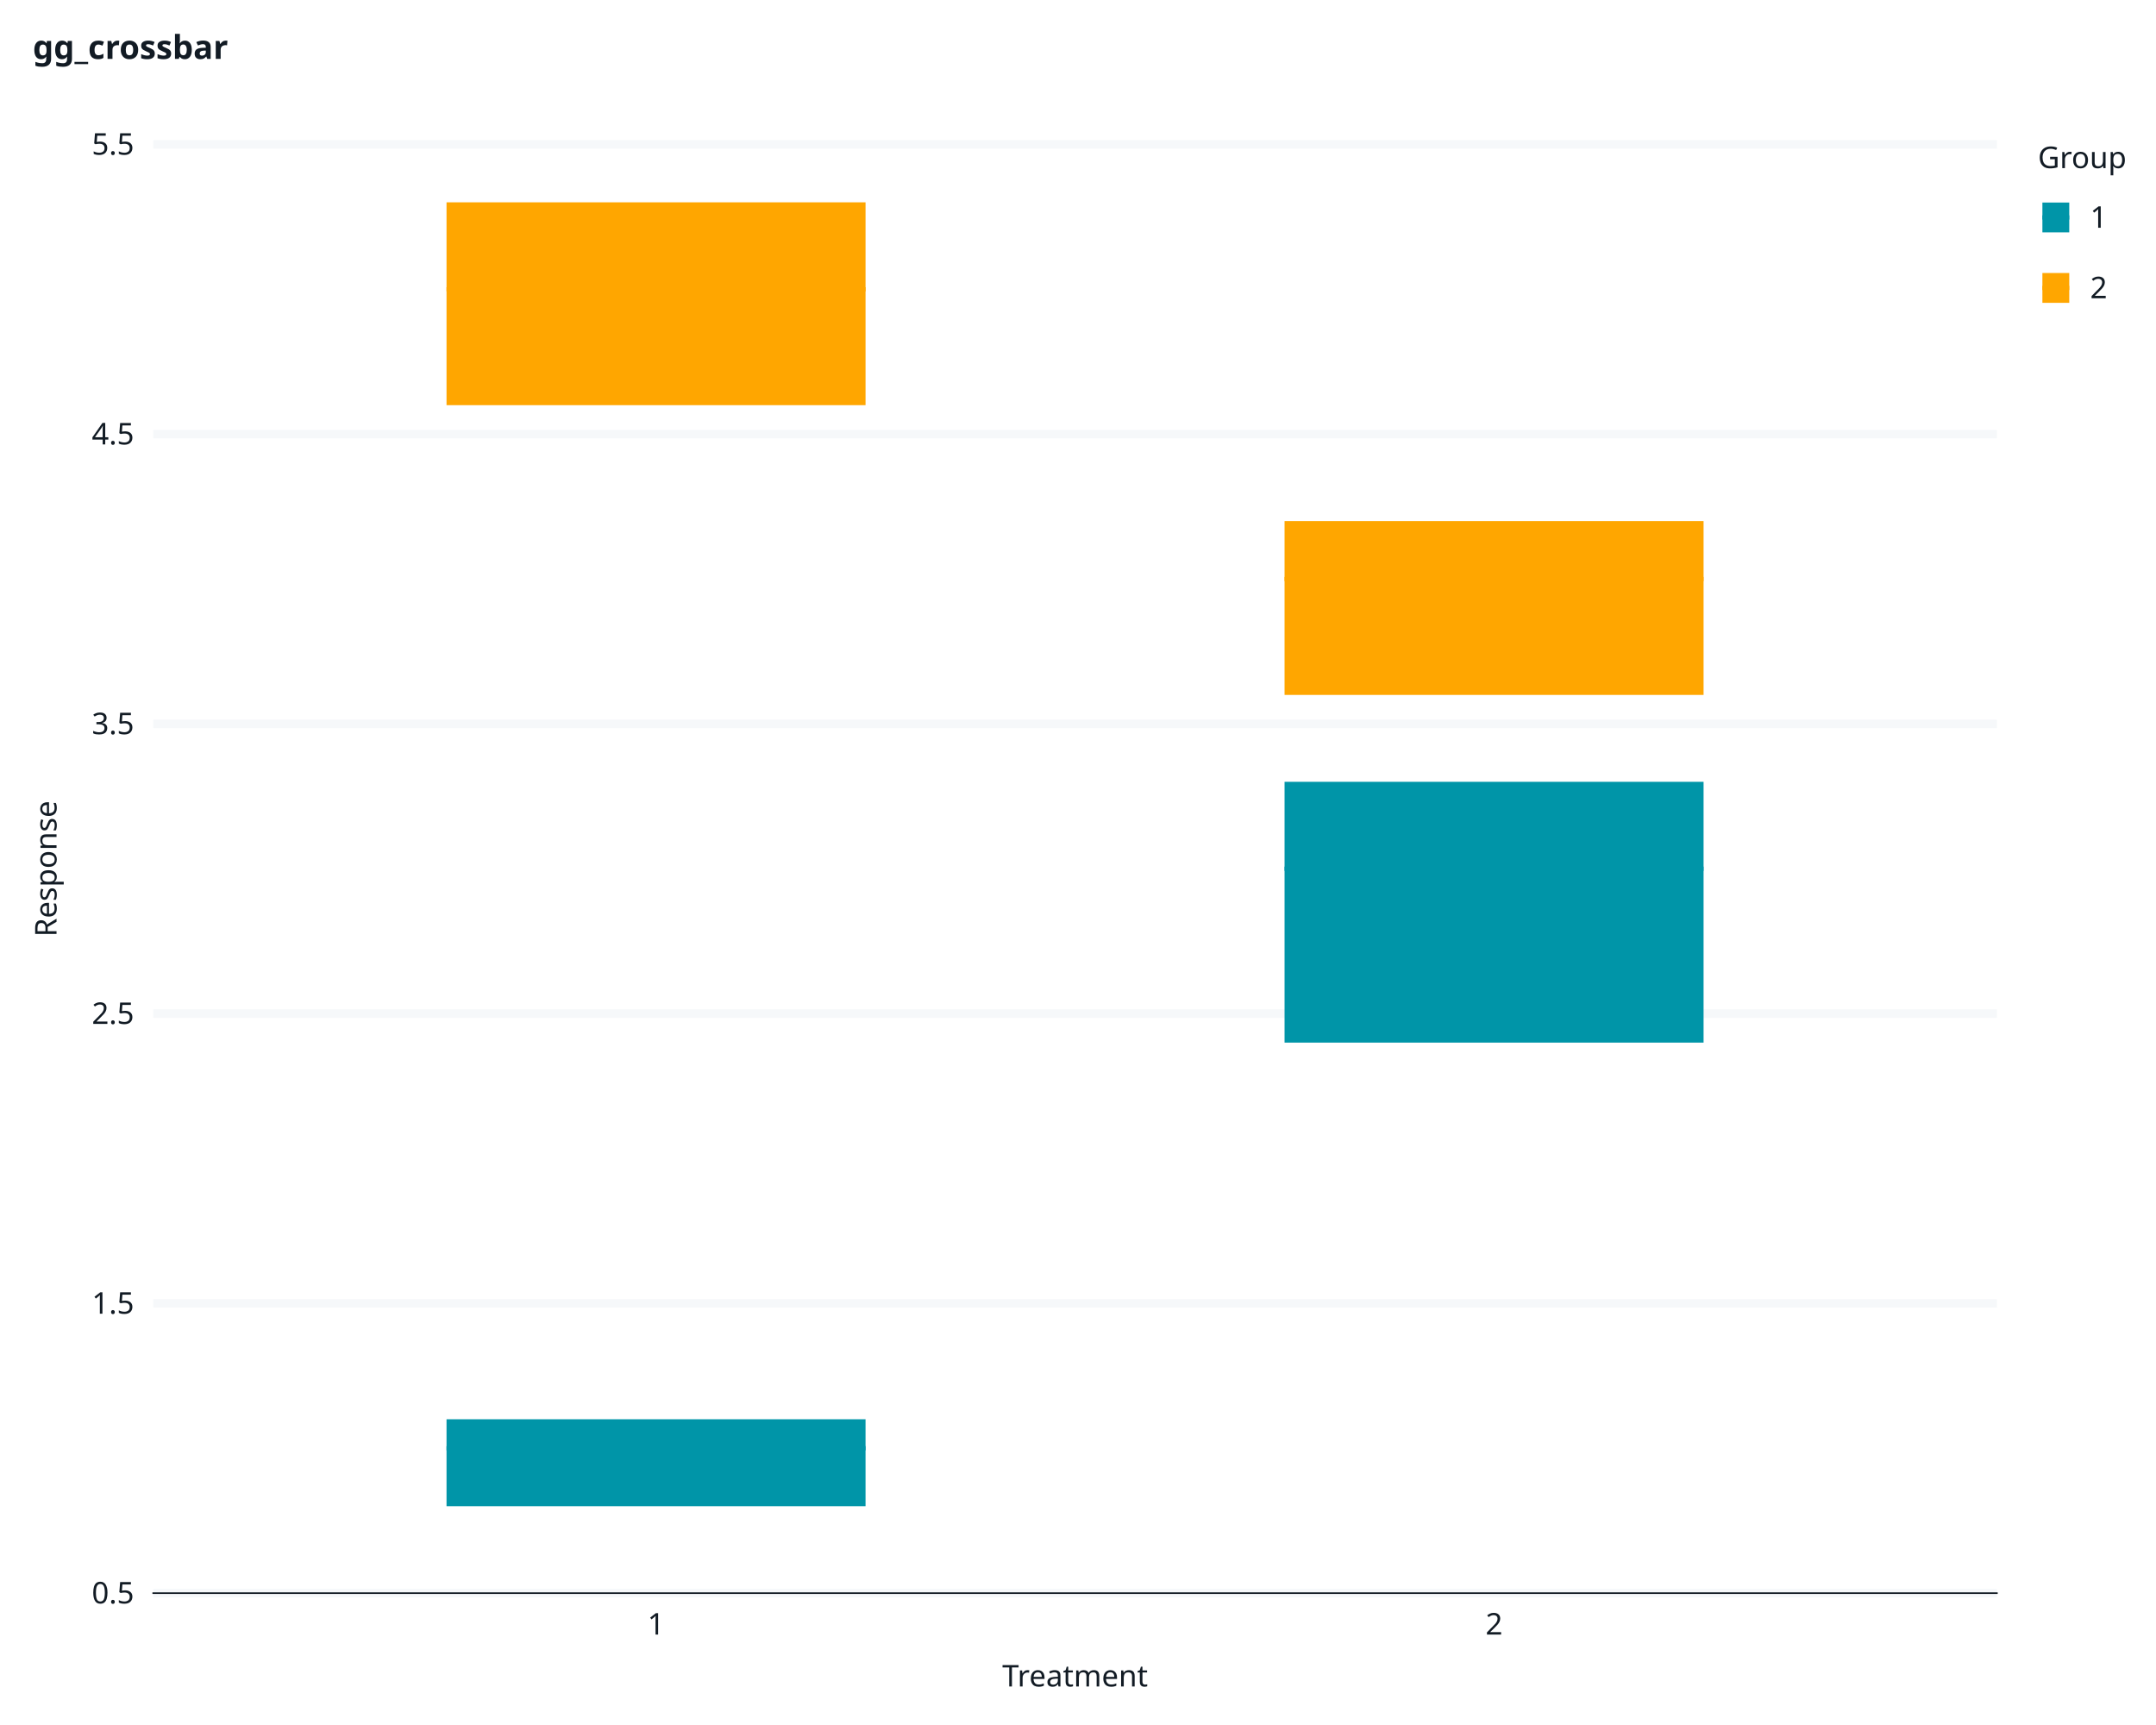
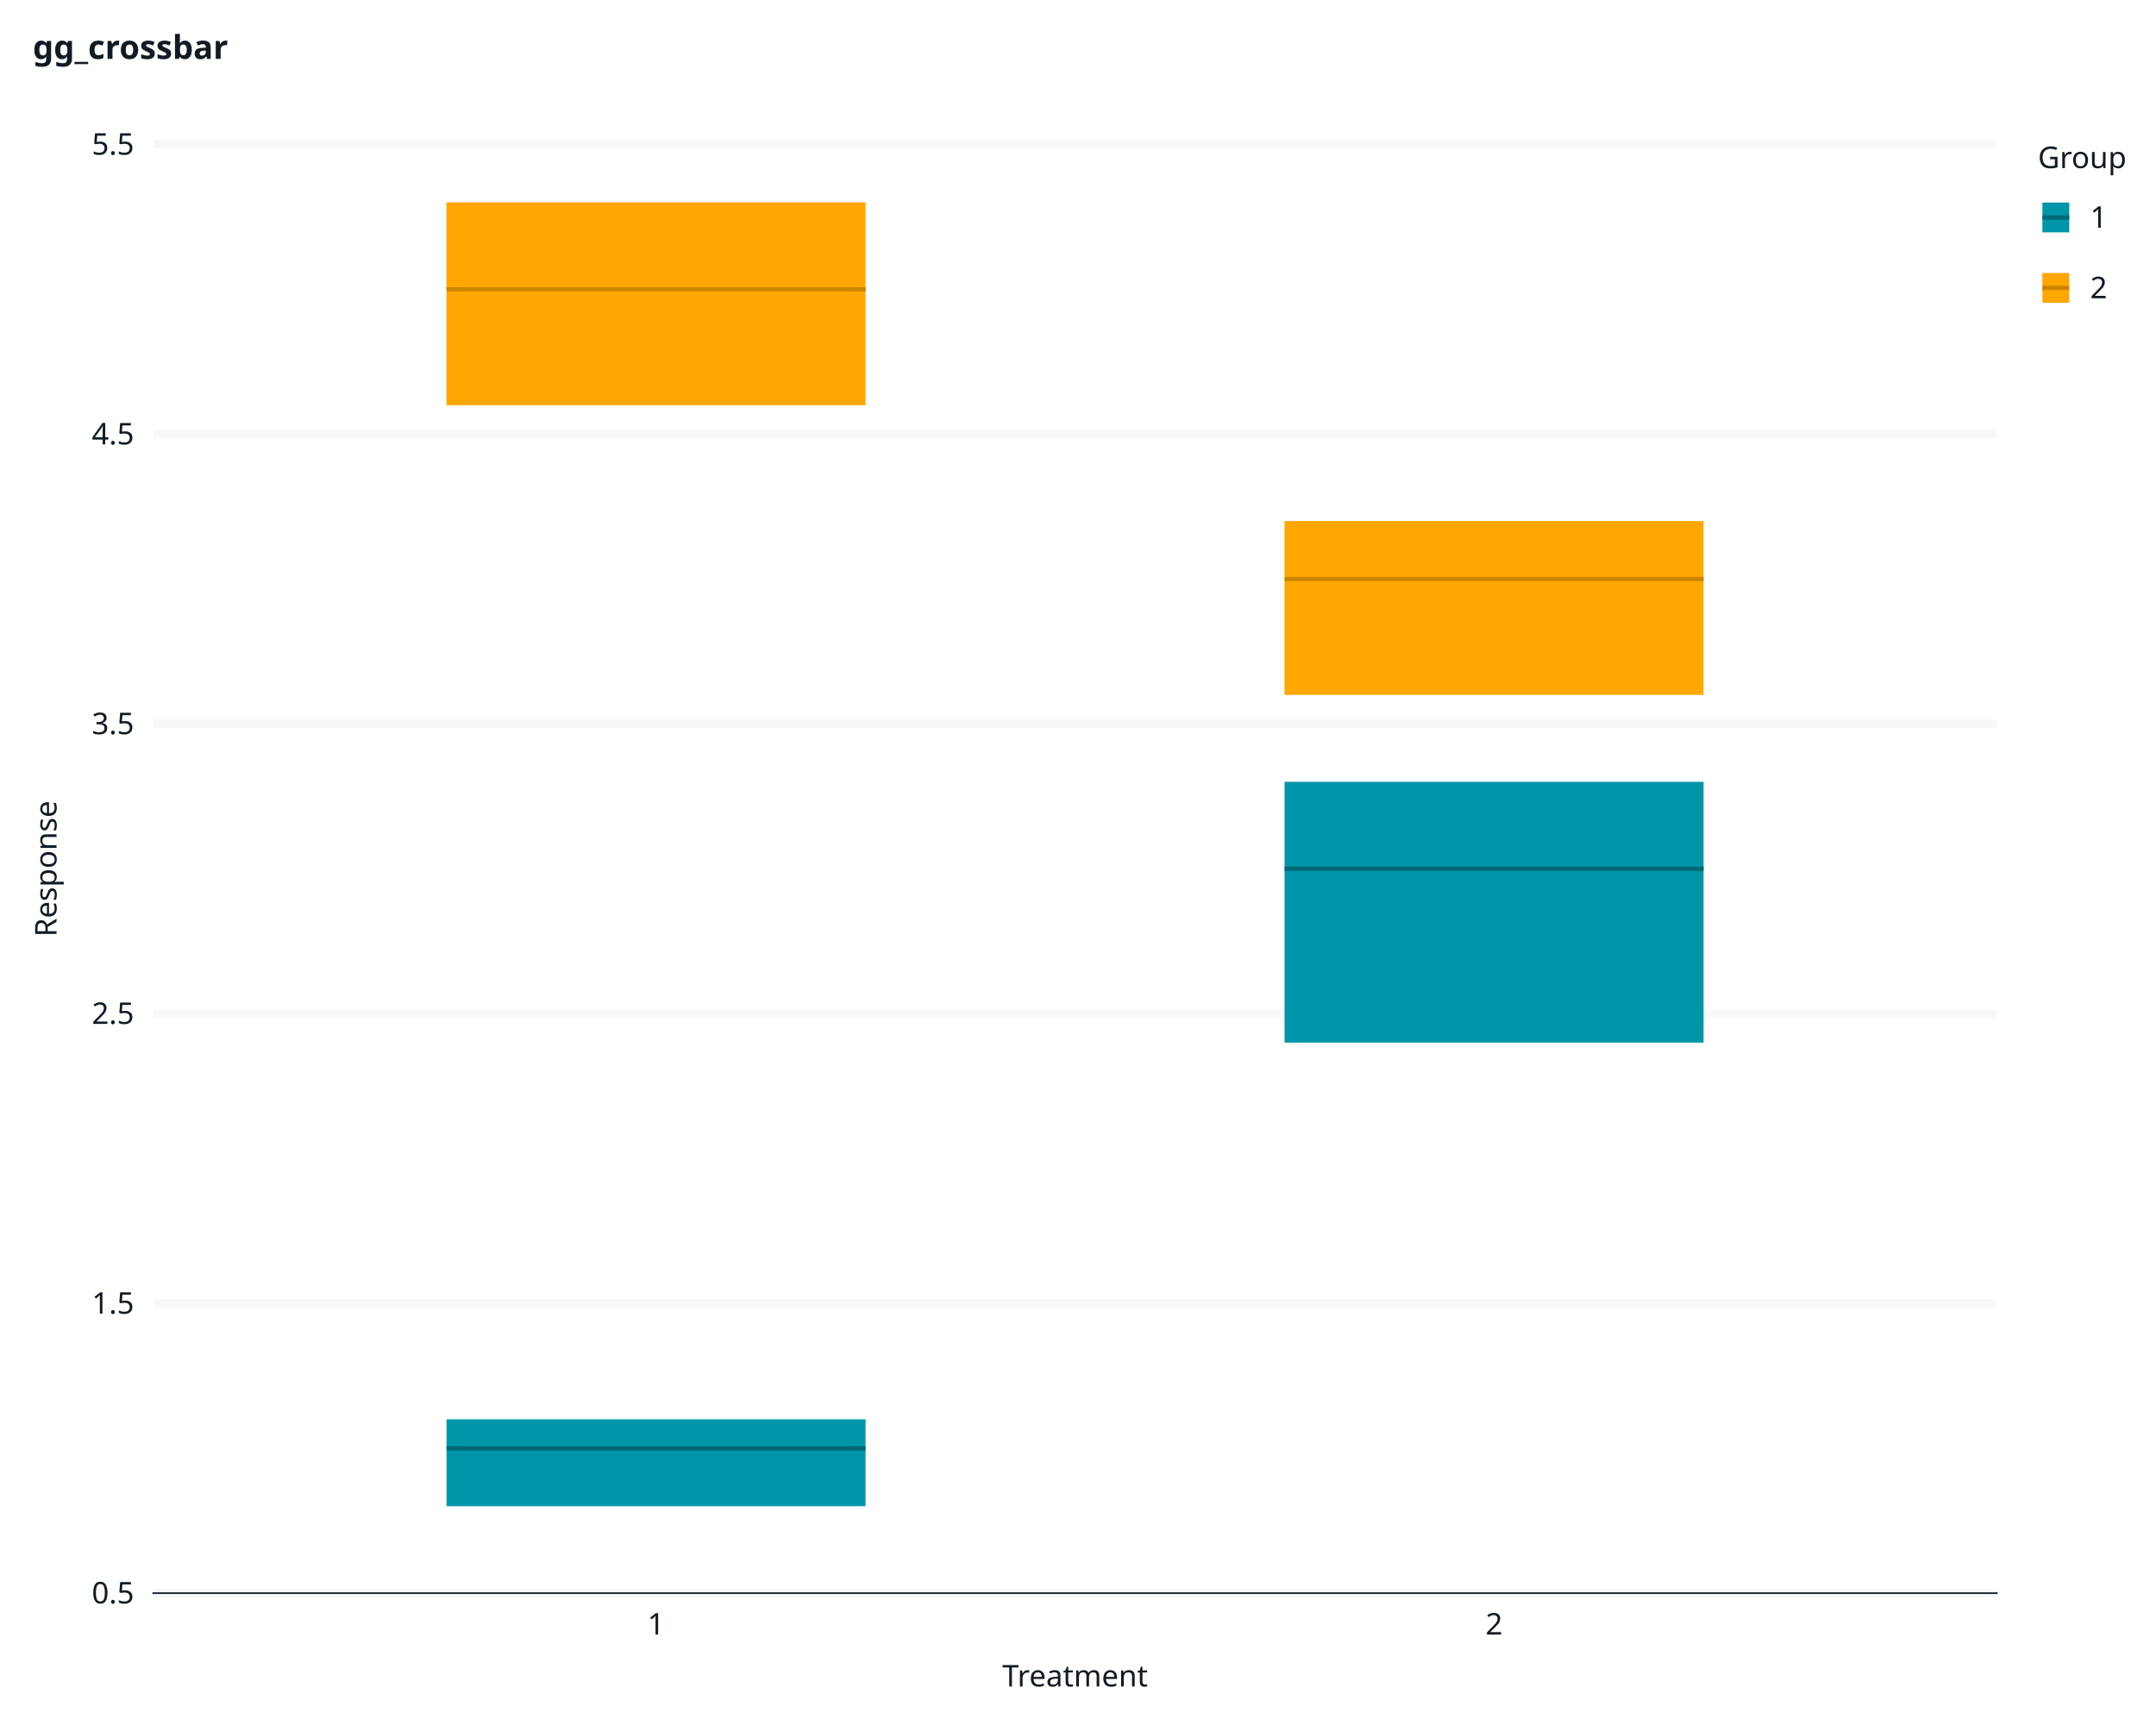
<svg xmlns="http://www.w3.org/2000/svg" class="svglite" data-engine-version="2.0" width="720.00pt" height="576.00pt" viewBox="0 0 720.00 576.00">
  <defs>
    <style type="text/css">
    .svglite line, .svglite polyline, .svglite polygon, .svglite path, .svglite rect, .svglite circle {
      fill: none;
      stroke: #000000;
      stroke-linecap: round;
      stroke-linejoin: round;
      stroke-miterlimit: 10.00;
    }
  </style>
  </defs>
  <rect width="100%" height="100%" style="stroke: none; fill: #FFFFFF;" />
  <defs>
    <clipPath id="cpMC4wMHw3MjAuMDB8MC4wMHw1NzYuMDA=">
      <rect x="0.00" y="0.00" width="720.00" height="576.00" />
    </clipPath>
  </defs>
  <g clip-path="url(#cpMC4wMHw3MjAuMDB8MC4wMHw1NzYuMDA=)">
    <rect x="0.00" y="0.00" width="720.00" height="576.00" style="stroke-width: 1.07; stroke: #FFFFFF; fill: #FFFFFF;" />
    <rect x="51.17" y="48.21" width="615.70" height="483.76" style="stroke-width: 1.07; stroke: #FFFFFF; fill: #FFFFFF;" />
    <polyline points="51.17,531.97 666.87,531.97 " style="stroke-width: 2.84; stroke: #F6F8FA; stroke-linecap: butt;" />
    <polyline points="51.17,435.21 666.87,435.21 " style="stroke-width: 2.84; stroke: #F6F8FA; stroke-linecap: butt;" />
    <polyline points="51.17,338.46 666.87,338.46 " style="stroke-width: 2.84; stroke: #F6F8FA; stroke-linecap: butt;" />
    <polyline points="51.17,241.71 666.87,241.71 " style="stroke-width: 2.84; stroke: #F6F8FA; stroke-linecap: butt;" />
    <polyline points="51.17,144.96 666.87,144.96 " style="stroke-width: 2.84; stroke: #F6F8FA; stroke-linecap: butt;" />
    <polyline points="51.17,48.21 666.87,48.21 " style="stroke-width: 2.84; stroke: #F6F8FA; stroke-linecap: butt;" />
    <polyline points="219.09,531.97 219.09,48.21 " style="stroke-width: 2.84; stroke: none; stroke-linecap: butt;" />
    <polyline points="498.95,531.97 498.95,48.21 " style="stroke-width: 2.84; stroke: none; stroke-linecap: butt;" />
-     <polygon points="149.12,473.91 149.12,502.94 289.05,502.94 289.05,473.91 149.12,473.91 " style="stroke-width: 0.00; stroke: #0095A8; stroke-linecap: butt; stroke-linejoin: miter; fill: #0095A8;" />
-     <polygon points="149.12,67.56 149.12,135.29 289.05,135.29 289.05,67.56 149.12,67.56 " style="stroke-width: 0.00; stroke: #FFA600; stroke-linecap: butt; stroke-linejoin: miter; fill: #FFA600;" />
-     <polygon points="428.98,261.06 428.98,348.14 568.91,348.14 568.91,261.06 428.98,261.06 " style="stroke-width: 0.00; stroke: #0095A8; stroke-linecap: butt; stroke-linejoin: miter; fill: #0095A8;" />
-     <polygon points="428.98,173.99 428.98,232.04 568.91,232.04 568.91,173.99 428.98,173.99 " style="stroke-width: 0.00; stroke: #FFA600; stroke-linecap: butt; stroke-linejoin: miter; fill: #FFA600;" />
-     <line x1="149.12" y1="483.59" x2="289.05" y2="483.59" style="stroke-width: 1.41; stroke: #0095A8; stroke-linecap: butt; stroke-linejoin: miter;" />
-     <line x1="149.12" y1="96.59" x2="289.05" y2="96.59" style="stroke-width: 1.41; stroke: #FFA600; stroke-linecap: butt; stroke-linejoin: miter;" />
-     <line x1="428.98" y1="290.09" x2="568.91" y2="290.09" style="stroke-width: 1.41; stroke: #0095A8; stroke-linecap: butt; stroke-linejoin: miter;" />
-     <line x1="428.98" y1="193.34" x2="568.91" y2="193.34" style="stroke-width: 1.41; stroke: #FFA600; stroke-linecap: butt; stroke-linejoin: miter;" />
+     <polygon points="149.12,473.91 149.12,502.94 289.05,502.94 289.05,473.91 149.12,473.91 " style="stroke-width: 0.00; stroke: #006875; stroke-linecap: butt; stroke-linejoin: miter; fill: #0095A8;" />
+     <polygon points="149.12,67.56 149.12,135.29 289.05,135.29 289.05,67.56 149.12,67.56 " style="stroke-width: 0.00; stroke: #CC8500; stroke-linecap: butt; stroke-linejoin: miter; fill: #FFA600;" />
+     <polygon points="428.98,261.06 428.98,348.14 568.91,348.14 568.91,261.06 428.98,261.06 " style="stroke-width: 0.00; stroke: #006875; stroke-linecap: butt; stroke-linejoin: miter; fill: #0095A8;" />
+     <polygon points="428.98,173.99 428.98,232.04 568.91,232.04 568.91,173.99 428.98,173.99 " style="stroke-width: 0.00; stroke: #CC8500; stroke-linecap: butt; stroke-linejoin: miter; fill: #FFA600;" />
+     <line x1="149.12" y1="483.59" x2="289.05" y2="483.59" style="stroke-width: 1.41; stroke: #006875; stroke-linecap: butt; stroke-linejoin: miter;" />
+     <line x1="149.12" y1="96.59" x2="289.05" y2="96.59" style="stroke-width: 1.41; stroke: #CC8500; stroke-linecap: butt; stroke-linejoin: miter;" />
+     <line x1="428.98" y1="290.09" x2="568.91" y2="290.09" style="stroke-width: 1.41; stroke: #006875; stroke-linecap: butt; stroke-linejoin: miter;" />
+     <line x1="428.98" y1="193.34" x2="568.91" y2="193.34" style="stroke-width: 1.41; stroke: #CC8500; stroke-linecap: butt; stroke-linejoin: miter;" />
    <polyline points="51.17,531.97 51.17,48.21 " style="stroke-width: 0.53; stroke: none; stroke-linecap: square;" />
    <text x="44.78" y="535.41" text-anchor="end" style="font-size: 10.00px; fill: #121B24; font-family: sans;" textLength="13.90px" lengthAdjust="spacingAndGlyphs">0.5</text>
    <text x="44.78" y="438.66" text-anchor="end" style="font-size: 10.00px; fill: #121B24; font-family: sans;" textLength="13.90px" lengthAdjust="spacingAndGlyphs">1.5</text>
    <text x="44.78" y="341.90" text-anchor="end" style="font-size: 10.00px; fill: #121B24; font-family: sans;" textLength="13.90px" lengthAdjust="spacingAndGlyphs">2.5</text>
    <text x="44.78" y="245.15" text-anchor="end" style="font-size: 10.00px; fill: #121B24; font-family: sans;" textLength="13.90px" lengthAdjust="spacingAndGlyphs">3.5</text>
    <text x="44.78" y="148.40" text-anchor="end" style="font-size: 10.00px; fill: #121B24; font-family: sans;" textLength="13.90px" lengthAdjust="spacingAndGlyphs">4.5</text>
    <text x="44.78" y="51.65" text-anchor="end" style="font-size: 10.00px; fill: #121B24; font-family: sans;" textLength="13.90px" lengthAdjust="spacingAndGlyphs">5.5</text>
    <polyline points="47.52,531.97 51.17,531.97 " style="stroke-width: 0.53; stroke: none; stroke-linecap: butt;" />
    <polyline points="47.52,435.21 51.17,435.21 " style="stroke-width: 0.53; stroke: none; stroke-linecap: butt;" />
    <polyline points="47.52,338.46 51.17,338.46 " style="stroke-width: 0.53; stroke: none; stroke-linecap: butt;" />
    <polyline points="47.52,241.71 51.17,241.71 " style="stroke-width: 0.53; stroke: none; stroke-linecap: butt;" />
    <polyline points="47.52,144.96 51.17,144.96 " style="stroke-width: 0.53; stroke: none; stroke-linecap: butt;" />
    <polyline points="47.52,48.21 51.17,48.21 " style="stroke-width: 0.53; stroke: none; stroke-linecap: butt;" />
    <polyline points="51.17,531.97 666.87,531.97 " style="stroke-width: 0.53; stroke: #121B24; stroke-linecap: square;" />
    <polyline points="219.09,535.62 219.09,531.97 " style="stroke-width: 0.53; stroke: none; stroke-linecap: butt;" />
    <polyline points="498.95,535.62 498.95,531.97 " style="stroke-width: 0.53; stroke: none; stroke-linecap: butt;" />
    <text x="219.09" y="545.79" text-anchor="middle" style="font-size: 10.00px; fill: #121B24; font-family: sans;" textLength="5.56px" lengthAdjust="spacingAndGlyphs">1</text>
    <text x="498.95" y="545.79" text-anchor="middle" style="font-size: 10.00px; fill: #121B24; font-family: sans;" textLength="5.56px" lengthAdjust="spacingAndGlyphs">2</text>
    <text x="359.02" y="563.13" text-anchor="middle" style="font-size: 10.00px; fill: #121B24; font-family: sans;" textLength="45.58px" lengthAdjust="spacingAndGlyphs">Treatment</text>
    <text transform="translate(18.88,290.09) rotate(-90)" text-anchor="middle" style="font-size: 10.00px; fill: #121B24; font-family: sans;" textLength="45.04px" lengthAdjust="spacingAndGlyphs">Response</text>
    <rect x="672.35" y="48.21" width="25.74" height="66.11" style="stroke-width: 1.07; stroke: #FFFFFF; fill: #FFFFFF;" />
    <text x="680.57" y="56.13" style="font-size: 10.00px; fill: #121B24; font-family: sans;" textLength="27.80px" lengthAdjust="spacingAndGlyphs">Group</text>
    <rect x="680.57" y="62.65" width="11.96" height="19.92" style="stroke-width: 1.07; stroke: #FFFFFF; fill: #FFFFFF;" />
-     <rect x="682.06" y="67.63" width="8.97" height="9.96" style="stroke-width: 0.00; stroke: #0095A8; stroke-linecap: butt; stroke-linejoin: miter; fill: #0095A8;" />
-     <polyline points="682.06,72.61 691.03,72.61 " style="stroke-width: 1.41; stroke: #0095A8; stroke-linecap: butt; stroke-linejoin: miter;" />
+     <rect x="682.06" y="67.63" width="8.97" height="9.96" style="stroke-width: 0.00; stroke: #006875; stroke-linecap: butt; stroke-linejoin: miter; fill: #0095A8;" />
+     <polyline points="682.06,72.61 691.03,72.61 " style="stroke-width: 1.41; stroke: #006875; stroke-linecap: butt; stroke-linejoin: miter;" />
    <rect x="680.57" y="86.18" width="11.96" height="19.92" style="stroke-width: 1.07; stroke: #FFFFFF; fill: #FFFFFF;" />
-     <rect x="682.06" y="91.16" width="8.97" height="9.96" style="stroke-width: 0.00; stroke: #FFA600; stroke-linecap: butt; stroke-linejoin: miter; fill: #FFA600;" />
-     <polyline points="682.06,96.14 691.03,96.14 " style="stroke-width: 1.41; stroke: #FFA600; stroke-linecap: butt; stroke-linejoin: miter;" />
+     <rect x="682.06" y="91.16" width="8.97" height="9.96" style="stroke-width: 0.00; stroke: #CC8500; stroke-linecap: butt; stroke-linejoin: miter; fill: #FFA600;" />
+     <polyline points="682.06,96.14 691.03,96.14 " style="stroke-width: 1.41; stroke: #CC8500; stroke-linecap: butt; stroke-linejoin: miter;" />
    <text x="698.00" y="76.05" style="font-size: 10.00px; fill: #121B24; font-family: sans;" textLength="5.56px" lengthAdjust="spacingAndGlyphs">1</text>
    <text x="698.00" y="99.58" style="font-size: 10.00px; fill: #121B24; font-family: sans;" textLength="5.56px" lengthAdjust="spacingAndGlyphs">2</text>
    <text x="10.96" y="19.67" style="font-size: 11.00px; font-weight: bold; fill: #121B24; font-family: sans;" textLength="60.55px" lengthAdjust="spacingAndGlyphs">gg_crossbar</text>
  </g>
</svg>
